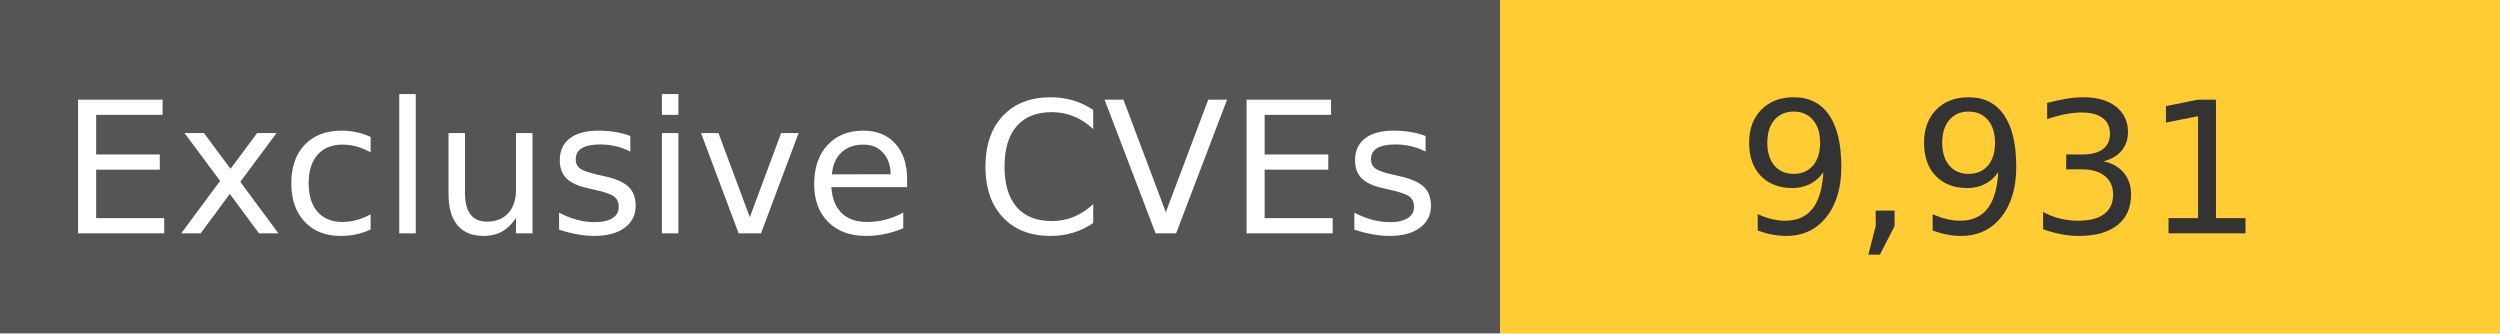
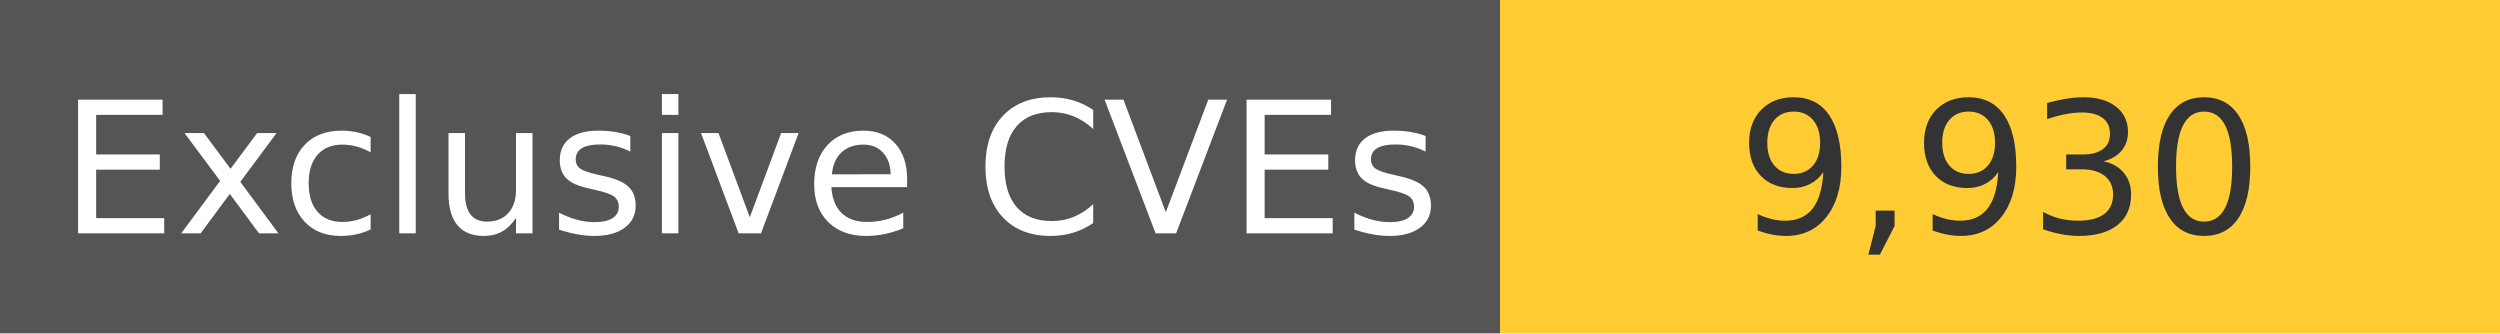
<svg xmlns="http://www.w3.org/2000/svg" width="150" height="20" role="img">
  <linearGradient id="s" x2="0" y2="100%">
    <stop offset="0" stop-color="#bbb" stop-opacity=".1" />
    <stop offset="1" stop-opacity=".1" />
  </linearGradient>
  <g>
    <rect width="90" height="20" fill="#555" />
    <rect x="90" width="267" height="20" fill="#ffcc33" />
  </g>
  <g fill="#fff" text-anchor="middle" font-family="Verdana,Geneva,DejaVu Sans,sans-serif" text-rendering="geometricPrecision" font-size="110">
    <text x="450" y="140" transform="scale(.1)" fill="#fff">
            Exclusive CVEs
        </text>
    <text x="1200" y="140" transform="scale(.1)" fill="#333">
-             9,931
+             9,930
        </text>
  </g>
</svg>
